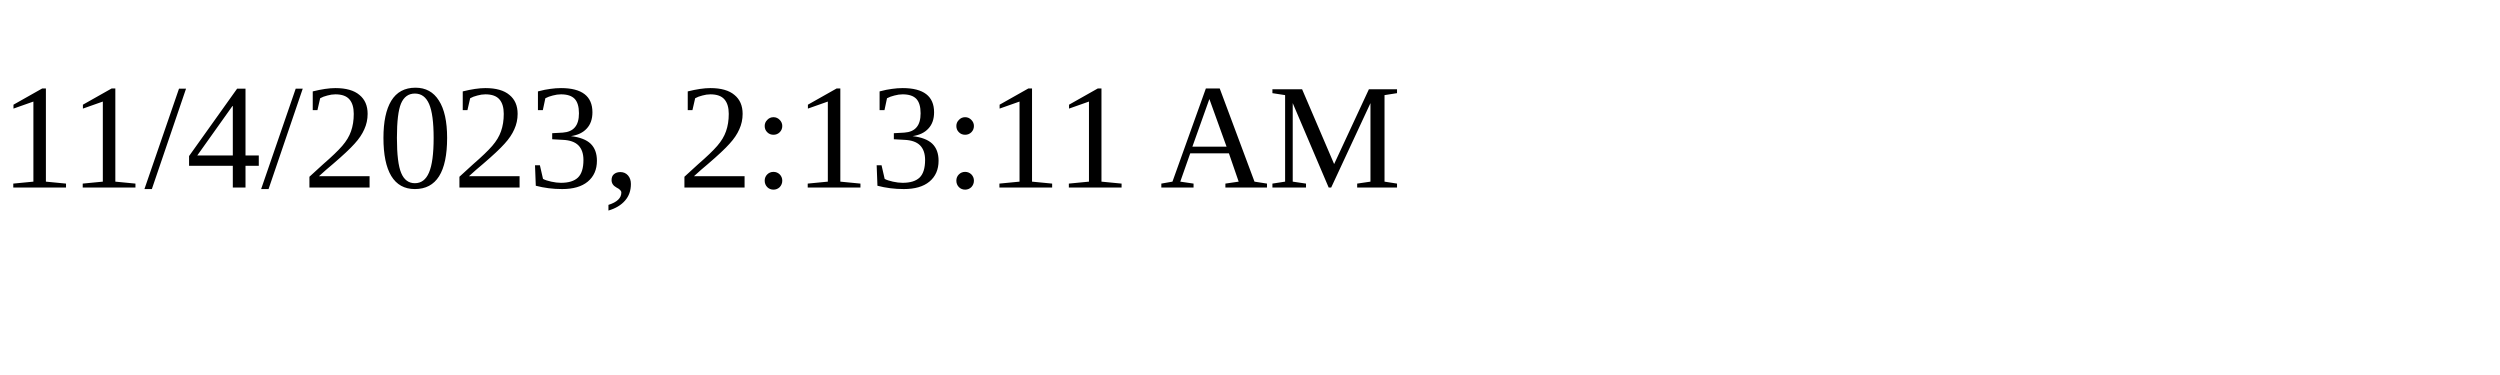
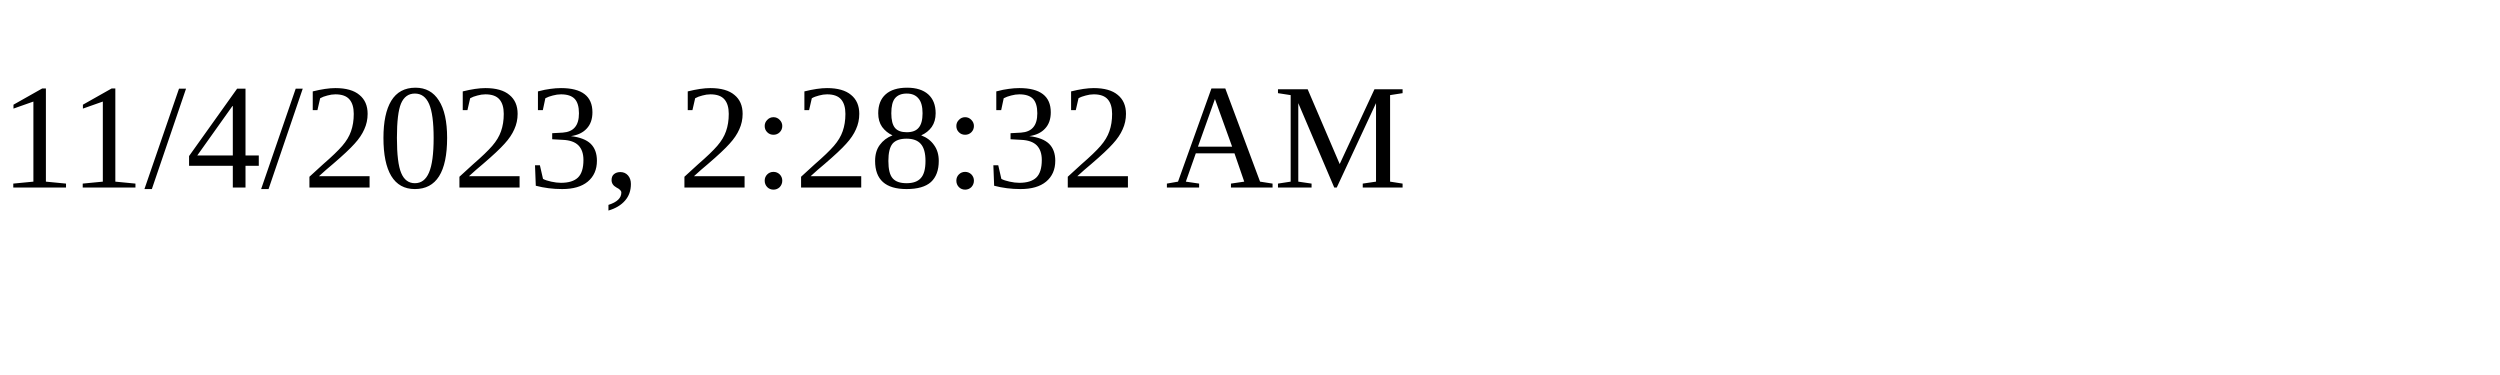
<svg xmlns="http://www.w3.org/2000/svg" height="30" width="200">
-   <text x="0" y="15">11/4/2023, 2:13:11 AM</text>
+   <text x="0" y="15">11/4/2023, 2:28:32 AM</text>
</svg>
